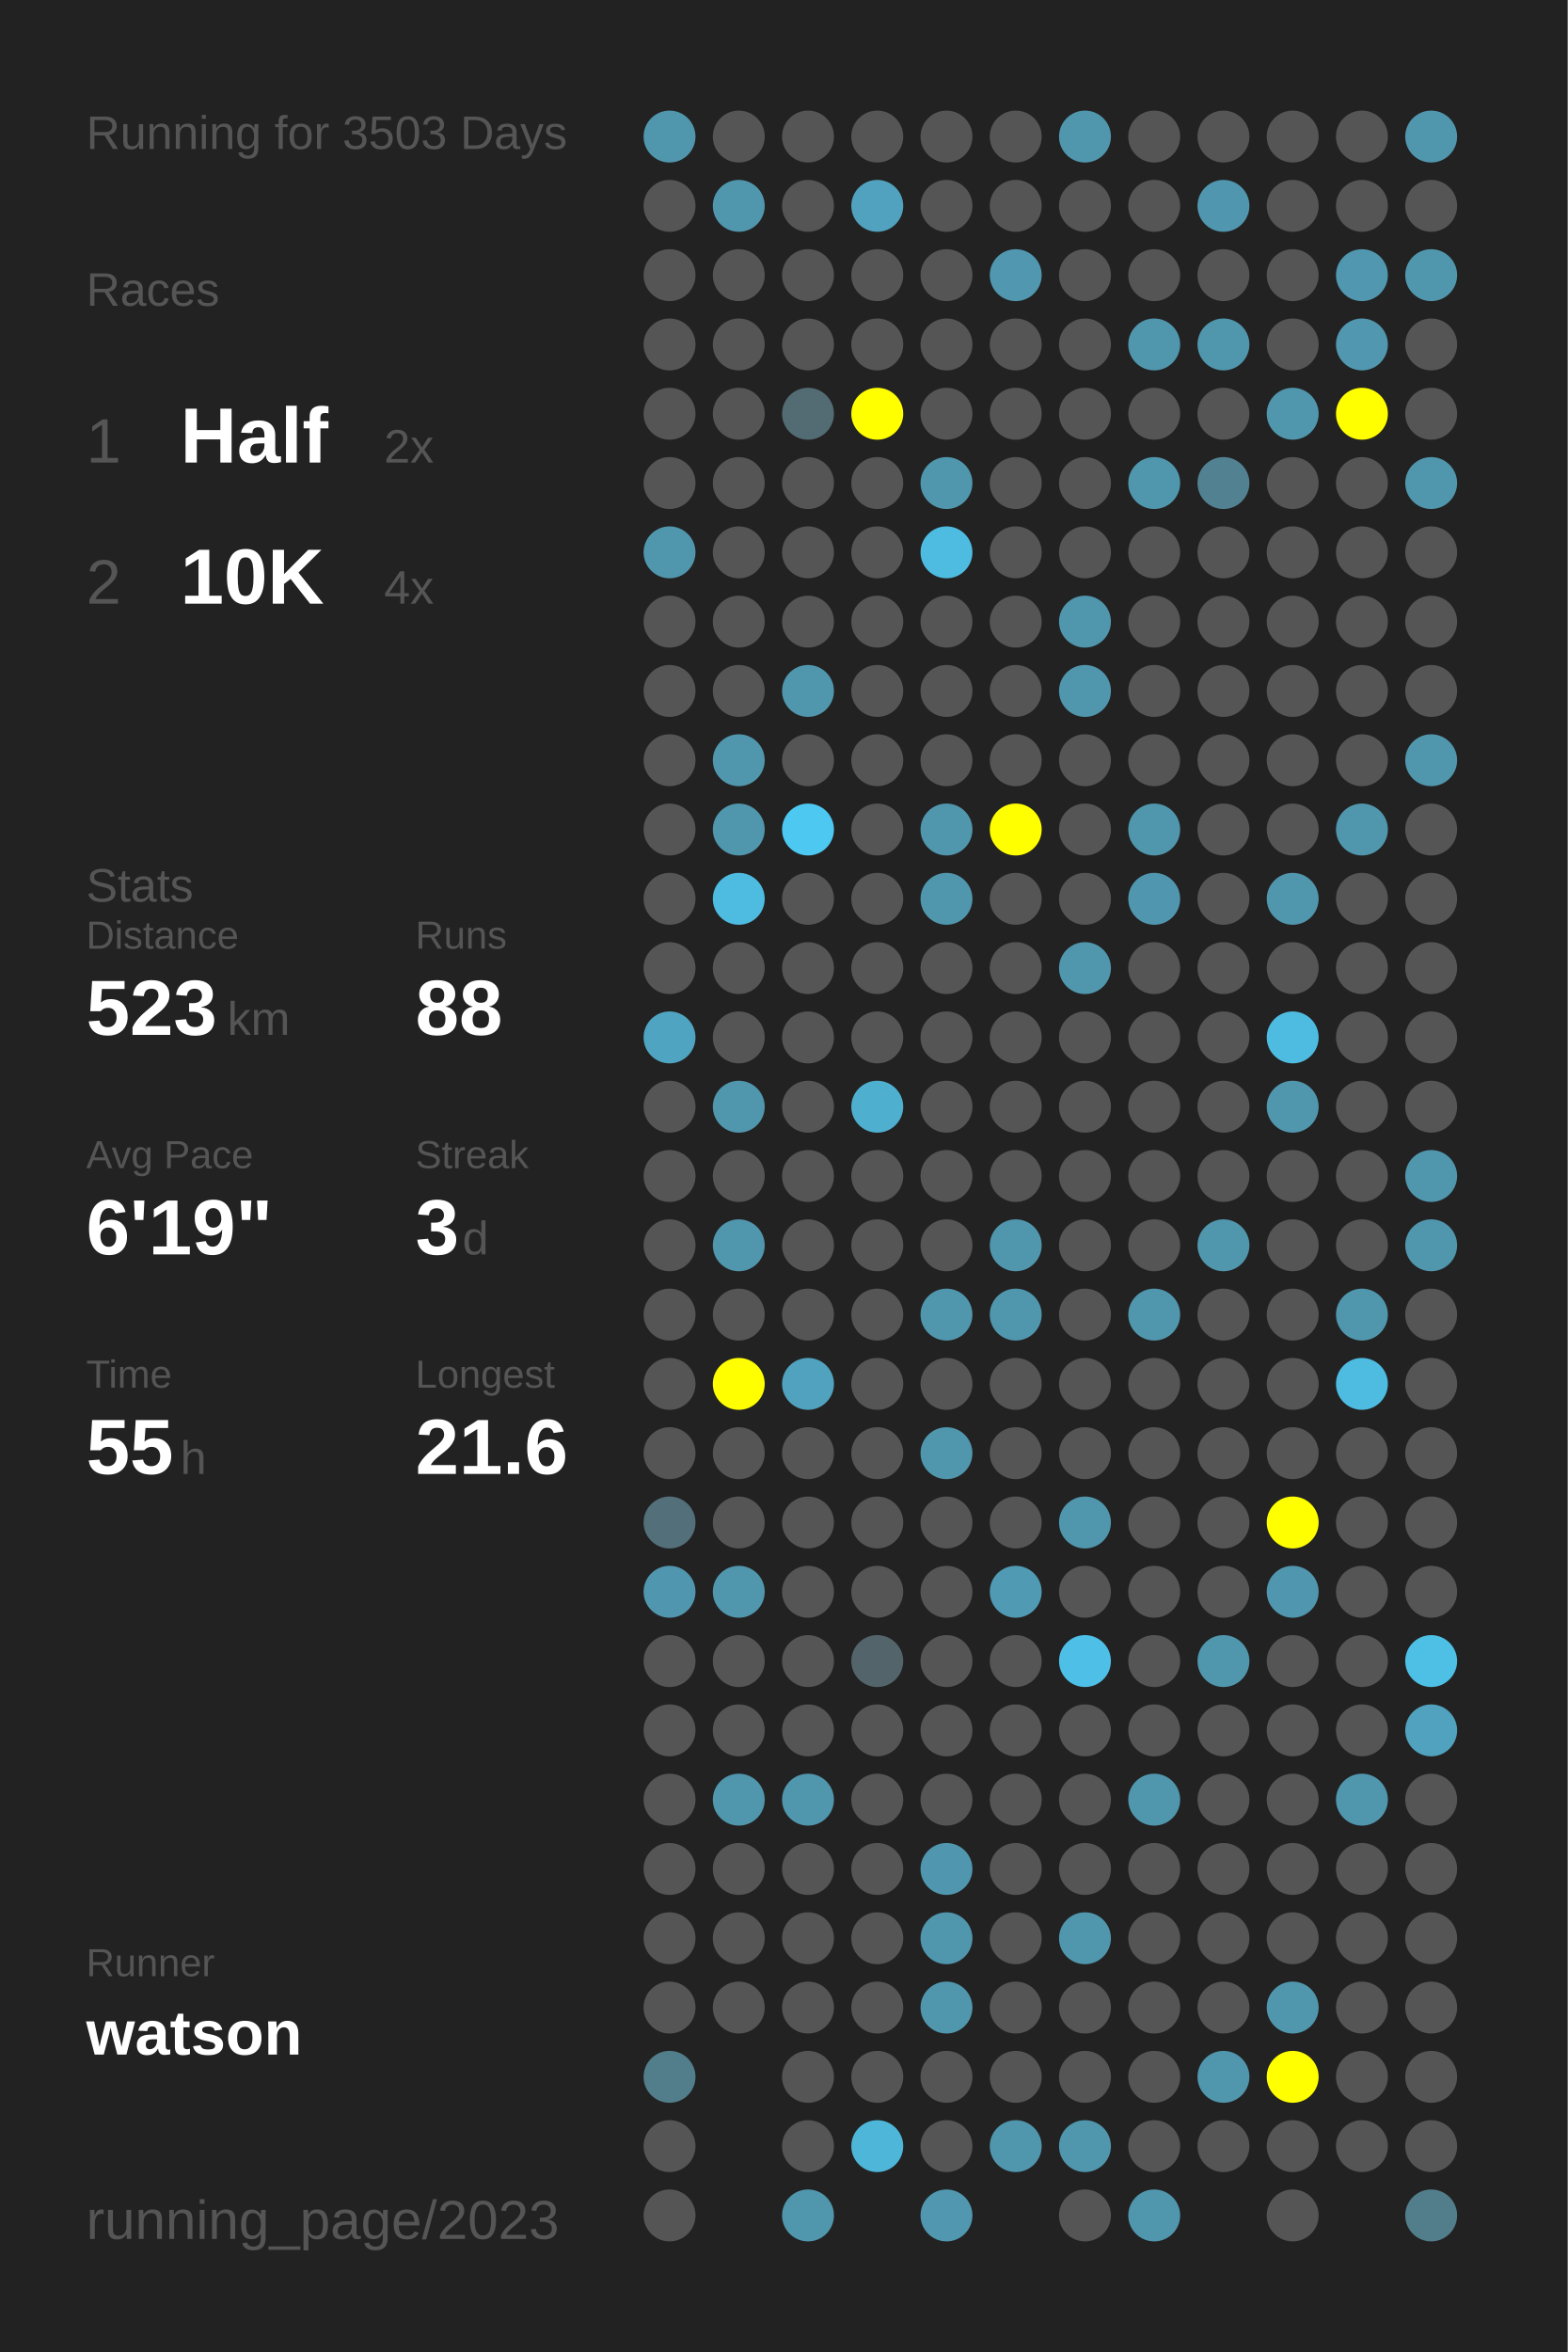
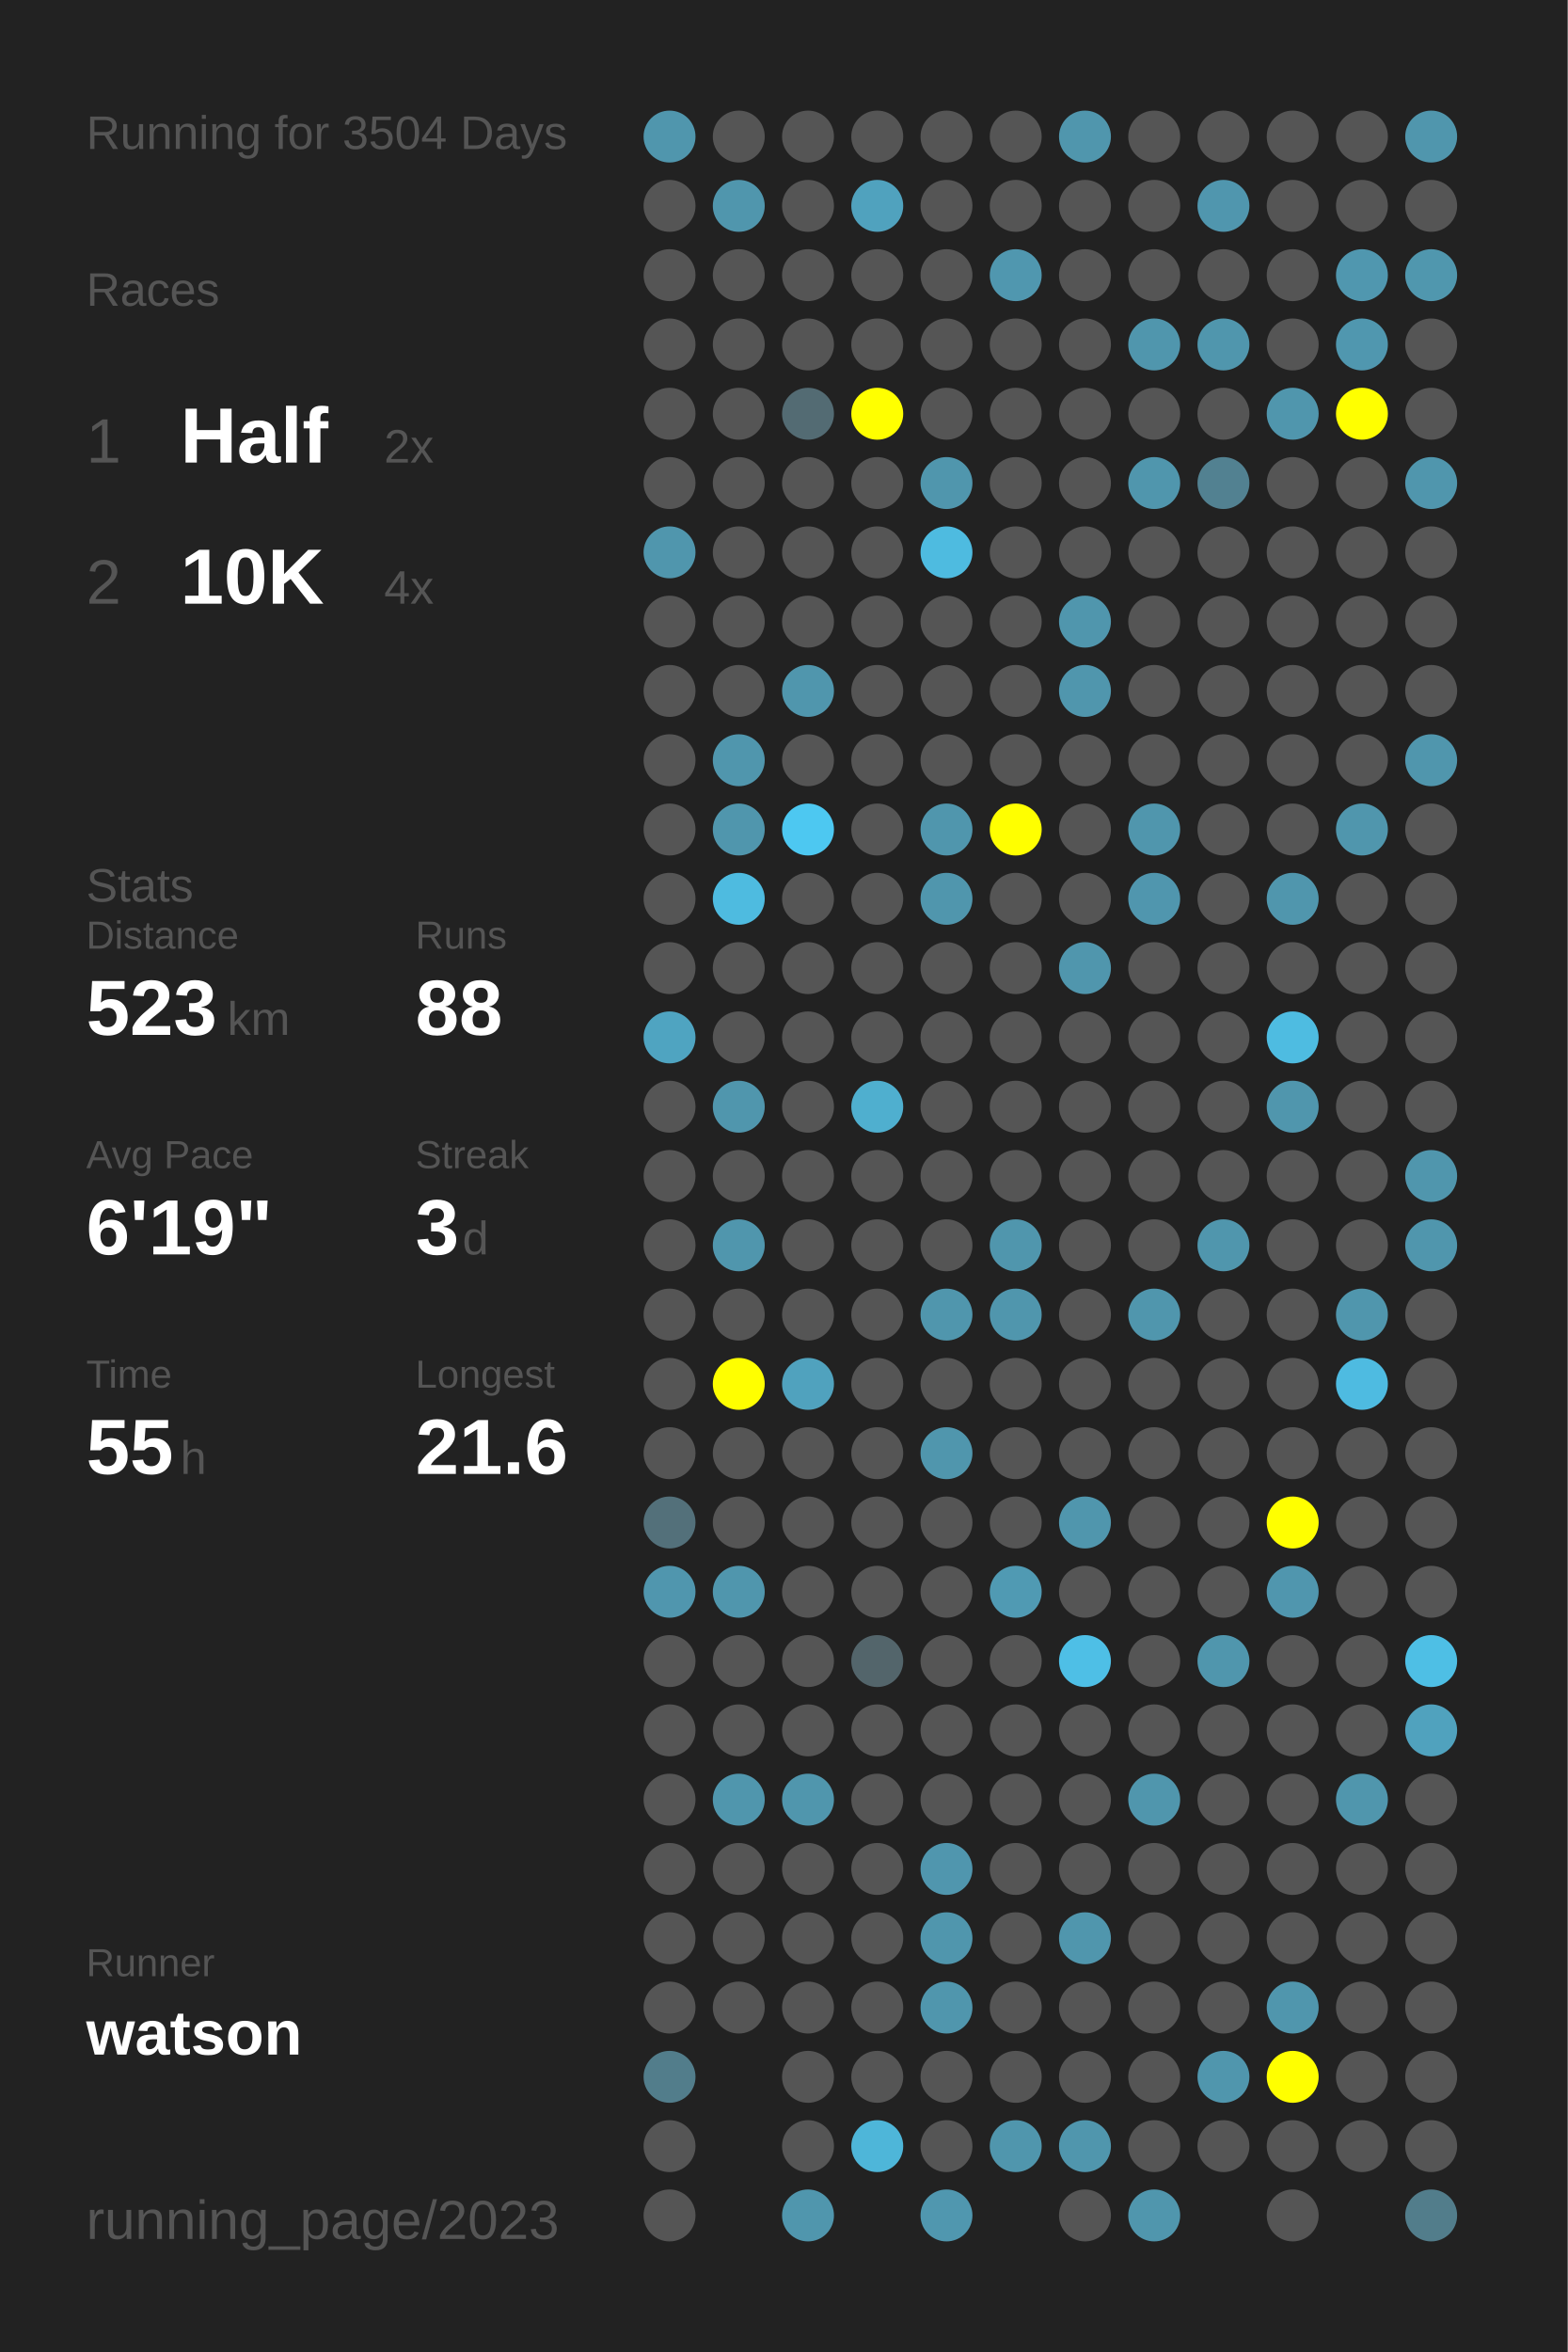
<svg xmlns="http://www.w3.org/2000/svg" baseProfile="full" height="300mm" version="1.1" viewBox="0,0,200,300" width="200mm">
  <defs />
  <rect fill="#222222" height="300" width="200" x="0" y="0" />
-   <text fill="#555555" style="font-size:6px; font-family:Arial;" x="11" y="19">Running for 3503 Days</text>
+   <text fill="#555555" style="font-size:6px; font-family:Arial;" x="11" y="19">Running for 3504 Days</text>
  <text fill="#555555" style="font-size:6px; font-family:Arial;" x="11" y="39">Races</text>
  <text fill="#555555" style="font-size:8px; font-family:Arial;" x="11" y="59">1</text>
  <text fill="#FFFFFF" style="font-size:10px; font-family:Arial; font-weight:bold;" x="23" y="59">Half</text>
  <text fill="#555555" style="font-size:6px; font-family:Arial;" x="49" y="59">2x</text>
  <text fill="#555555" style="font-size:8px; font-family:Arial;" x="11" y="77">2</text>
  <text fill="#FFFFFF" style="font-size:10px; font-family:Arial; font-weight:bold;" x="23" y="77">10K</text>
  <text fill="#555555" style="font-size:6px; font-family:Arial;" x="49" y="77">4x</text>
  <text fill="#555555" style="font-size:6px; font-family:Arial;" x="11" y="115">Stats</text>
  <text fill="#555555" style="font-size:5px; font-family:Arial;" x="11" y="121">Distance</text>
  <text fill="#FFFFFF" style="font-size:10px; font-family:Arial; font-weight:bold;" x="11" y="132">523</text>
  <text fill="#555555" style="font-size:6px; font-family:Arial;" x="29" y="132">km</text>
  <text fill="#555555" style="font-size:5px; font-family:Arial;" x="53" y="121">Runs</text>
  <text fill="#FFFFFF" style="font-size:10px; font-family:Arial; font-weight:bold;" x="53" y="132">88</text>
  <text fill="#555555" style="font-size:5px; font-family:Arial;" x="11" y="149">Avg Pace</text>
  <text fill="#FFFFFF" style="font-size:10px; font-family:Arial; font-weight:bold;" x="11" y="160">6'19"</text>
  <text fill="#555555" style="font-size:5px; font-family:Arial;" x="53" y="149">Streak</text>
  <text fill="#FFFFFF" style="font-size:10px; font-family:Arial; font-weight:bold;" x="53" y="160">3</text>
  <text fill="#555555" style="font-size:6px; font-family:Arial;" x="59" y="160">d</text>
  <text fill="#555555" style="font-size:5px; font-family:Arial;" x="11" y="177">Time</text>
  <text fill="#FFFFFF" style="font-size:10px; font-family:Arial; font-weight:bold;" x="11" y="188">55</text>
  <text fill="#555555" style="font-size:6px; font-family:Arial;" x="23" y="188">h</text>
  <text fill="#555555" style="font-size:5px; font-family:Arial;" x="53" y="177">Longest</text>
  <text fill="#FFFFFF" style="font-size:10px; font-family:Arial; font-weight:bold;" x="53" y="188">21.6</text>
  <text fill="#555555" style="font-size:5px; font-family:Arial;" x="11" y="252.065">Runner</text>
  <text fill="#FFFFFF" style="font-size:8px; font-family:Arial; font-weight:bold;" x="11" y="262.065">watson</text>
  <text fill="#555555" style="font-size:7px; font-family:Arial;" x="11" y="285.581">running_page/2023</text>
  <circle cx="85.417" cy="17.419" fill="#5096ad" r="3.312" />
  <circle cx="85.417" cy="26.258" fill="#555555" r="3.312" />
  <circle cx="85.417" cy="35.097" fill="#555555" r="3.312" />
  <circle cx="85.417" cy="43.935" fill="#555555" r="3.312" />
  <circle cx="85.417" cy="52.774" fill="#555555" r="3.312" />
  <circle cx="85.417" cy="61.613" fill="#555555" r="3.312" />
  <circle cx="85.417" cy="70.452" fill="#5096ad" r="3.312" />
  <circle cx="85.417" cy="79.29" fill="#555555" r="3.312" />
  <circle cx="85.417" cy="88.129" fill="#555555" r="3.312" />
  <circle cx="85.417" cy="96.968" fill="#555555" r="3.312" />
  <circle cx="85.417" cy="105.806" fill="#555555" r="3.312" />
  <circle cx="85.417" cy="114.645" fill="#555555" r="3.312" />
  <circle cx="85.417" cy="123.484" fill="#555555" r="3.312" />
  <circle cx="85.417" cy="132.323" fill="#4fa4c1" r="3.312" />
  <circle cx="85.417" cy="141.161" fill="#555555" r="3.312" />
  <circle cx="85.417" cy="150" fill="#555555" r="3.312" />
  <circle cx="85.417" cy="158.839" fill="#555555" r="3.312" />
  <circle cx="85.417" cy="167.677" fill="#555555" r="3.312" />
  <circle cx="85.417" cy="176.516" fill="#555555" r="3.312" />
  <circle cx="85.417" cy="185.355" fill="#555555" r="3.312" />
  <circle cx="85.417" cy="194.194" fill="#53707a" r="3.312" />
  <circle cx="85.417" cy="203.032" fill="#5096ae" r="3.312" />
  <circle cx="85.417" cy="211.871" fill="#555555" r="3.312" />
  <circle cx="85.417" cy="220.71" fill="#555555" r="3.312" />
  <circle cx="85.417" cy="229.548" fill="#555555" r="3.312" />
  <circle cx="85.417" cy="238.387" fill="#555555" r="3.312" />
  <circle cx="85.417" cy="247.226" fill="#555555" r="3.312" />
  <circle cx="85.417" cy="256.065" fill="#555555" r="3.312" />
  <circle cx="85.417" cy="264.903" fill="#527d8b" r="3.312" />
  <circle cx="85.417" cy="273.742" fill="#555555" r="3.312" />
  <circle cx="85.417" cy="282.581" fill="#555555" r="3.312" />
  <circle cx="94.25" cy="17.419" fill="#555555" r="3.312" />
  <circle cx="94.25" cy="26.258" fill="#5096ad" r="3.312" />
  <circle cx="94.25" cy="35.097" fill="#555555" r="3.312" />
  <circle cx="94.25" cy="43.935" fill="#555555" r="3.312" />
  <circle cx="94.25" cy="52.774" fill="#555555" r="3.312" />
  <circle cx="94.25" cy="61.613" fill="#555555" r="3.312" />
  <circle cx="94.25" cy="70.452" fill="#555555" r="3.312" />
  <circle cx="94.25" cy="79.29" fill="#555555" r="3.312" />
  <circle cx="94.25" cy="88.129" fill="#555555" r="3.312" />
  <circle cx="94.25" cy="96.968" fill="#5096ad" r="3.312" />
  <circle cx="94.25" cy="105.806" fill="#5096ad" r="3.312" />
  <circle cx="94.25" cy="114.645" fill="#4ebbe0" r="3.312" />
  <circle cx="94.25" cy="123.484" fill="#555555" r="3.312" />
  <circle cx="94.25" cy="132.323" fill="#555555" r="3.312" />
  <circle cx="94.25" cy="141.161" fill="#5096ad" r="3.312" />
  <circle cx="94.25" cy="150" fill="#555555" r="3.312" />
  <circle cx="94.25" cy="158.839" fill="#5096ad" r="3.312" />
  <circle cx="94.25" cy="167.677" fill="#555555" r="3.312" />
  <circle cx="94.25" cy="176.516" fill="#FFFF00" r="3.312" />
  <circle cx="94.25" cy="185.355" fill="#555555" r="3.312" />
  <circle cx="94.25" cy="194.194" fill="#555555" r="3.312" />
  <circle cx="94.25" cy="203.032" fill="#5096ad" r="3.312" />
  <circle cx="94.25" cy="211.871" fill="#555555" r="3.312" />
  <circle cx="94.25" cy="220.71" fill="#555555" r="3.312" />
  <circle cx="94.25" cy="229.548" fill="#5096ad" r="3.312" />
  <circle cx="94.25" cy="238.387" fill="#555555" r="3.312" />
  <circle cx="94.25" cy="247.226" fill="#555555" r="3.312" />
  <circle cx="94.25" cy="256.065" fill="#555555" r="3.312" />
  <circle cx="103.083" cy="17.419" fill="#555555" r="3.312" />
  <circle cx="103.083" cy="26.258" fill="#555555" r="3.312" />
  <circle cx="103.083" cy="35.097" fill="#555555" r="3.312" />
  <circle cx="103.083" cy="43.935" fill="#555555" r="3.312" />
  <circle cx="103.083" cy="52.774" fill="#536b73" r="3.312" />
  <circle cx="103.083" cy="61.613" fill="#555555" r="3.312" />
  <circle cx="103.083" cy="70.452" fill="#555555" r="3.312" />
  <circle cx="103.083" cy="79.29" fill="#555555" r="3.312" />
  <circle cx="103.083" cy="88.129" fill="#5096ad" r="3.312" />
  <circle cx="103.083" cy="96.968" fill="#555555" r="3.312" />
  <circle cx="103.083" cy="105.806" fill="#4dc8f1" r="3.312" />
  <circle cx="103.083" cy="114.645" fill="#555555" r="3.312" />
  <circle cx="103.083" cy="123.484" fill="#555555" r="3.312" />
  <circle cx="103.083" cy="132.323" fill="#555555" r="3.312" />
  <circle cx="103.083" cy="141.161" fill="#555555" r="3.312" />
  <circle cx="103.083" cy="150" fill="#555555" r="3.312" />
  <circle cx="103.083" cy="158.839" fill="#555555" r="3.312" />
  <circle cx="103.083" cy="167.677" fill="#555555" r="3.312" />
  <circle cx="103.083" cy="176.516" fill="#50a2be" r="3.312" />
  <circle cx="103.083" cy="185.355" fill="#555555" r="3.312" />
  <circle cx="103.083" cy="194.194" fill="#555555" r="3.312" />
  <circle cx="103.083" cy="203.032" fill="#555555" r="3.312" />
  <circle cx="103.083" cy="211.871" fill="#555555" r="3.312" />
  <circle cx="103.083" cy="220.71" fill="#555555" r="3.312" />
  <circle cx="103.083" cy="229.548" fill="#5096ad" r="3.312" />
  <circle cx="103.083" cy="238.387" fill="#555555" r="3.312" />
  <circle cx="103.083" cy="247.226" fill="#555555" r="3.312" />
  <circle cx="103.083" cy="256.065" fill="#555555" r="3.312" />
  <circle cx="103.083" cy="264.903" fill="#555555" r="3.312" />
  <circle cx="103.083" cy="273.742" fill="#555555" r="3.312" />
  <circle cx="103.083" cy="282.581" fill="#5096ad" r="3.312" />
  <circle cx="111.917" cy="17.419" fill="#555555" r="3.312" />
  <circle cx="111.917" cy="26.258" fill="#50a2be" r="3.312" />
  <circle cx="111.917" cy="35.097" fill="#555555" r="3.312" />
  <circle cx="111.917" cy="43.935" fill="#555555" r="3.312" />
  <circle cx="111.917" cy="52.774" fill="#FFFF00" r="3.312" />
  <circle cx="111.917" cy="61.613" fill="#555555" r="3.312" />
  <circle cx="111.917" cy="70.452" fill="#555555" r="3.312" />
  <circle cx="111.917" cy="79.29" fill="#555555" r="3.312" />
  <circle cx="111.917" cy="88.129" fill="#555555" r="3.312" />
  <circle cx="111.917" cy="96.968" fill="#555555" r="3.312" />
  <circle cx="111.917" cy="105.806" fill="#555555" r="3.312" />
  <circle cx="111.917" cy="114.645" fill="#555555" r="3.312" />
  <circle cx="111.917" cy="123.484" fill="#555555" r="3.312" />
  <circle cx="111.917" cy="132.323" fill="#555555" r="3.312" />
  <circle cx="111.917" cy="141.161" fill="#4fafcf" r="3.312" />
  <circle cx="111.917" cy="150" fill="#555555" r="3.312" />
  <circle cx="111.917" cy="158.839" fill="#555555" r="3.312" />
  <circle cx="111.917" cy="167.677" fill="#555555" r="3.312" />
  <circle cx="111.917" cy="176.516" fill="#555555" r="3.312" />
  <circle cx="111.917" cy="185.355" fill="#555555" r="3.312" />
  <circle cx="111.917" cy="194.194" fill="#555555" r="3.312" />
  <circle cx="111.917" cy="203.032" fill="#555555" r="3.312" />
  <circle cx="111.917" cy="211.871" fill="#53656b" r="3.312" />
  <circle cx="111.917" cy="220.71" fill="#555555" r="3.312" />
  <circle cx="111.917" cy="229.548" fill="#555555" r="3.312" />
  <circle cx="111.917" cy="238.387" fill="#555555" r="3.312" />
  <circle cx="111.917" cy="247.226" fill="#555555" r="3.312" />
  <circle cx="111.917" cy="256.065" fill="#555555" r="3.312" />
  <circle cx="111.917" cy="264.903" fill="#555555" r="3.312" />
  <circle cx="111.917" cy="273.742" fill="#4eb6d9" r="3.312" />
  <circle cx="120.75" cy="17.419" fill="#555555" r="3.312" />
  <circle cx="120.75" cy="26.258" fill="#555555" r="3.312" />
  <circle cx="120.75" cy="35.097" fill="#555555" r="3.312" />
  <circle cx="120.75" cy="43.935" fill="#555555" r="3.312" />
  <circle cx="120.75" cy="52.774" fill="#555555" r="3.312" />
  <circle cx="120.75" cy="61.613" fill="#5096ad" r="3.312" />
  <circle cx="120.75" cy="70.452" fill="#4ebbe0" r="3.312" />
  <circle cx="120.75" cy="79.29" fill="#555555" r="3.312" />
  <circle cx="120.75" cy="88.129" fill="#555555" r="3.312" />
  <circle cx="120.75" cy="96.968" fill="#555555" r="3.312" />
  <circle cx="120.75" cy="105.806" fill="#5096ad" r="3.312" />
  <circle cx="120.75" cy="114.645" fill="#5096ad" r="3.312" />
  <circle cx="120.75" cy="123.484" fill="#555555" r="3.312" />
  <circle cx="120.75" cy="132.323" fill="#555555" r="3.312" />
  <circle cx="120.75" cy="141.161" fill="#555555" r="3.312" />
  <circle cx="120.75" cy="150" fill="#555555" r="3.312" />
  <circle cx="120.75" cy="158.839" fill="#555555" r="3.312" />
  <circle cx="120.75" cy="167.677" fill="#5096ad" r="3.312" />
  <circle cx="120.75" cy="176.516" fill="#555555" r="3.312" />
  <circle cx="120.75" cy="185.355" fill="#5096ad" r="3.312" />
  <circle cx="120.75" cy="194.194" fill="#555555" r="3.312" />
  <circle cx="120.75" cy="203.032" fill="#555555" r="3.312" />
  <circle cx="120.75" cy="211.871" fill="#555555" r="3.312" />
  <circle cx="120.75" cy="220.71" fill="#555555" r="3.312" />
  <circle cx="120.75" cy="229.548" fill="#555555" r="3.312" />
  <circle cx="120.75" cy="238.387" fill="#5096ae" r="3.312" />
  <circle cx="120.75" cy="247.226" fill="#5096ad" r="3.312" />
  <circle cx="120.75" cy="256.065" fill="#5096ad" r="3.312" />
  <circle cx="120.75" cy="264.903" fill="#555555" r="3.312" />
  <circle cx="120.75" cy="273.742" fill="#555555" r="3.312" />
  <circle cx="120.75" cy="282.581" fill="#5097af" r="3.312" />
  <circle cx="129.583" cy="17.419" fill="#555555" r="3.312" />
  <circle cx="129.583" cy="26.258" fill="#555555" r="3.312" />
  <circle cx="129.583" cy="35.097" fill="#5097af" r="3.312" />
  <circle cx="129.583" cy="43.935" fill="#555555" r="3.312" />
  <circle cx="129.583" cy="52.774" fill="#555555" r="3.312" />
  <circle cx="129.583" cy="61.613" fill="#555555" r="3.312" />
  <circle cx="129.583" cy="70.452" fill="#555555" r="3.312" />
  <circle cx="129.583" cy="79.29" fill="#555555" r="3.312" />
  <circle cx="129.583" cy="88.129" fill="#555555" r="3.312" />
  <circle cx="129.583" cy="96.968" fill="#555555" r="3.312" />
  <circle cx="129.583" cy="105.806" fill="#FFFF00" r="3.312" />
  <circle cx="129.583" cy="114.645" fill="#555555" r="3.312" />
  <circle cx="129.583" cy="123.484" fill="#555555" r="3.312" />
  <circle cx="129.583" cy="132.323" fill="#555555" r="3.312" />
  <circle cx="129.583" cy="141.161" fill="#555555" r="3.312" />
  <circle cx="129.583" cy="150" fill="#555555" r="3.312" />
  <circle cx="129.583" cy="158.839" fill="#5096ad" r="3.312" />
  <circle cx="129.583" cy="167.677" fill="#5096ad" r="3.312" />
  <circle cx="129.583" cy="176.516" fill="#555555" r="3.312" />
  <circle cx="129.583" cy="185.355" fill="#555555" r="3.312" />
  <circle cx="129.583" cy="194.194" fill="#555555" r="3.312" />
  <circle cx="129.583" cy="203.032" fill="#509ab3" r="3.312" />
  <circle cx="129.583" cy="211.871" fill="#555555" r="3.312" />
  <circle cx="129.583" cy="220.71" fill="#555555" r="3.312" />
  <circle cx="129.583" cy="229.548" fill="#555555" r="3.312" />
  <circle cx="129.583" cy="238.387" fill="#555555" r="3.312" />
  <circle cx="129.583" cy="247.226" fill="#555555" r="3.312" />
  <circle cx="129.583" cy="256.065" fill="#555555" r="3.312" />
  <circle cx="129.583" cy="264.903" fill="#555555" r="3.312" />
  <circle cx="129.583" cy="273.742" fill="#5096ad" r="3.312" />
  <circle cx="138.417" cy="17.419" fill="#5096ad" r="3.312" />
  <circle cx="138.417" cy="26.258" fill="#555555" r="3.312" />
  <circle cx="138.417" cy="35.097" fill="#555555" r="3.312" />
  <circle cx="138.417" cy="43.935" fill="#555555" r="3.312" />
  <circle cx="138.417" cy="52.774" fill="#555555" r="3.312" />
  <circle cx="138.417" cy="61.613" fill="#555555" r="3.312" />
  <circle cx="138.417" cy="70.452" fill="#555555" r="3.312" />
  <circle cx="138.417" cy="79.29" fill="#5096ad" r="3.312" />
  <circle cx="138.417" cy="88.129" fill="#5096ad" r="3.312" />
  <circle cx="138.417" cy="96.968" fill="#555555" r="3.312" />
  <circle cx="138.417" cy="105.806" fill="#555555" r="3.312" />
  <circle cx="138.417" cy="114.645" fill="#555555" r="3.312" />
  <circle cx="138.417" cy="123.484" fill="#5096ad" r="3.312" />
  <circle cx="138.417" cy="132.323" fill="#555555" r="3.312" />
  <circle cx="138.417" cy="141.161" fill="#555555" r="3.312" />
  <circle cx="138.417" cy="150" fill="#555555" r="3.312" />
  <circle cx="138.417" cy="158.839" fill="#555555" r="3.312" />
  <circle cx="138.417" cy="167.677" fill="#555555" r="3.312" />
  <circle cx="138.417" cy="176.516" fill="#555555" r="3.312" />
  <circle cx="138.417" cy="185.355" fill="#555555" r="3.312" />
  <circle cx="138.417" cy="194.194" fill="#5096ad" r="3.312" />
  <circle cx="138.417" cy="203.032" fill="#555555" r="3.312" />
  <circle cx="138.417" cy="211.871" fill="#4ebfe6" r="3.312" />
  <circle cx="138.417" cy="220.71" fill="#555555" r="3.312" />
  <circle cx="138.417" cy="229.548" fill="#555555" r="3.312" />
  <circle cx="138.417" cy="238.387" fill="#555555" r="3.312" />
  <circle cx="138.417" cy="247.226" fill="#5096ad" r="3.312" />
  <circle cx="138.417" cy="256.065" fill="#555555" r="3.312" />
  <circle cx="138.417" cy="264.903" fill="#555555" r="3.312" />
  <circle cx="138.417" cy="273.742" fill="#5096ad" r="3.312" />
  <circle cx="138.417" cy="282.581" fill="#555555" r="3.312" />
  <circle cx="147.25" cy="17.419" fill="#555555" r="3.312" />
  <circle cx="147.25" cy="26.258" fill="#555555" r="3.312" />
  <circle cx="147.25" cy="35.097" fill="#555555" r="3.312" />
  <circle cx="147.25" cy="43.935" fill="#5096ad" r="3.312" />
  <circle cx="147.25" cy="52.774" fill="#555555" r="3.312" />
  <circle cx="147.25" cy="61.613" fill="#5096ad" r="3.312" />
  <circle cx="147.25" cy="70.452" fill="#555555" r="3.312" />
  <circle cx="147.25" cy="79.29" fill="#555555" r="3.312" />
  <circle cx="147.25" cy="88.129" fill="#555555" r="3.312" />
  <circle cx="147.25" cy="96.968" fill="#555555" r="3.312" />
  <circle cx="147.25" cy="105.806" fill="#5096ad" r="3.312" />
  <circle cx="147.25" cy="114.645" fill="#5096ae" r="3.312" />
  <circle cx="147.25" cy="123.484" fill="#555555" r="3.312" />
  <circle cx="147.25" cy="132.323" fill="#555555" r="3.312" />
  <circle cx="147.25" cy="141.161" fill="#555555" r="3.312" />
  <circle cx="147.25" cy="150" fill="#555555" r="3.312" />
  <circle cx="147.25" cy="158.839" fill="#555555" r="3.312" />
  <circle cx="147.25" cy="167.677" fill="#5096ad" r="3.312" />
  <circle cx="147.25" cy="176.516" fill="#555555" r="3.312" />
  <circle cx="147.25" cy="185.355" fill="#555555" r="3.312" />
  <circle cx="147.25" cy="194.194" fill="#555555" r="3.312" />
  <circle cx="147.25" cy="203.032" fill="#555555" r="3.312" />
  <circle cx="147.25" cy="211.871" fill="#555555" r="3.312" />
  <circle cx="147.25" cy="220.71" fill="#555555" r="3.312" />
  <circle cx="147.25" cy="229.548" fill="#5096ad" r="3.312" />
  <circle cx="147.25" cy="238.387" fill="#555555" r="3.312" />
  <circle cx="147.25" cy="247.226" fill="#555555" r="3.312" />
  <circle cx="147.25" cy="256.065" fill="#555555" r="3.312" />
  <circle cx="147.25" cy="264.903" fill="#555555" r="3.312" />
  <circle cx="147.25" cy="273.742" fill="#555555" r="3.312" />
  <circle cx="147.25" cy="282.581" fill="#5096ad" r="3.312" />
  <circle cx="156.083" cy="17.419" fill="#555555" r="3.312" />
  <circle cx="156.083" cy="26.258" fill="#5096ae" r="3.312" />
  <circle cx="156.083" cy="35.097" fill="#555555" r="3.312" />
  <circle cx="156.083" cy="43.935" fill="#5096ad" r="3.312" />
  <circle cx="156.083" cy="52.774" fill="#555555" r="3.312" />
  <circle cx="156.083" cy="61.613" fill="#528191" r="3.312" />
  <circle cx="156.083" cy="70.452" fill="#555555" r="3.312" />
  <circle cx="156.083" cy="79.29" fill="#555555" r="3.312" />
  <circle cx="156.083" cy="88.129" fill="#555555" r="3.312" />
  <circle cx="156.083" cy="96.968" fill="#555555" r="3.312" />
  <circle cx="156.083" cy="105.806" fill="#555555" r="3.312" />
  <circle cx="156.083" cy="114.645" fill="#555555" r="3.312" />
  <circle cx="156.083" cy="123.484" fill="#555555" r="3.312" />
  <circle cx="156.083" cy="132.323" fill="#555555" r="3.312" />
  <circle cx="156.083" cy="141.161" fill="#555555" r="3.312" />
  <circle cx="156.083" cy="150" fill="#555555" r="3.312" />
  <circle cx="156.083" cy="158.839" fill="#5096ad" r="3.312" />
  <circle cx="156.083" cy="167.677" fill="#555555" r="3.312" />
  <circle cx="156.083" cy="176.516" fill="#555555" r="3.312" />
  <circle cx="156.083" cy="185.355" fill="#555555" r="3.312" />
  <circle cx="156.083" cy="194.194" fill="#555555" r="3.312" />
  <circle cx="156.083" cy="203.032" fill="#555555" r="3.312" />
  <circle cx="156.083" cy="211.871" fill="#5096ad" r="3.312" />
  <circle cx="156.083" cy="220.71" fill="#555555" r="3.312" />
  <circle cx="156.083" cy="229.548" fill="#555555" r="3.312" />
  <circle cx="156.083" cy="238.387" fill="#555555" r="3.312" />
  <circle cx="156.083" cy="247.226" fill="#555555" r="3.312" />
  <circle cx="156.083" cy="256.065" fill="#555555" r="3.312" />
  <circle cx="156.083" cy="264.903" fill="#5096ad" r="3.312" />
  <circle cx="156.083" cy="273.742" fill="#555555" r="3.312" />
  <circle cx="164.917" cy="17.419" fill="#555555" r="3.312" />
  <circle cx="164.917" cy="26.258" fill="#555555" r="3.312" />
  <circle cx="164.917" cy="35.097" fill="#555555" r="3.312" />
  <circle cx="164.917" cy="43.935" fill="#555555" r="3.312" />
  <circle cx="164.917" cy="52.774" fill="#5096ad" r="3.312" />
  <circle cx="164.917" cy="61.613" fill="#555555" r="3.312" />
  <circle cx="164.917" cy="70.452" fill="#555555" r="3.312" />
  <circle cx="164.917" cy="79.29" fill="#555555" r="3.312" />
  <circle cx="164.917" cy="88.129" fill="#555555" r="3.312" />
  <circle cx="164.917" cy="96.968" fill="#555555" r="3.312" />
  <circle cx="164.917" cy="105.806" fill="#555555" r="3.312" />
  <circle cx="164.917" cy="114.645" fill="#5096ad" r="3.312" />
  <circle cx="164.917" cy="123.484" fill="#555555" r="3.312" />
  <circle cx="164.917" cy="132.323" fill="#4ebce1" r="3.312" />
  <circle cx="164.917" cy="141.161" fill="#5096ad" r="3.312" />
  <circle cx="164.917" cy="150" fill="#555555" r="3.312" />
  <circle cx="164.917" cy="158.839" fill="#555555" r="3.312" />
  <circle cx="164.917" cy="167.677" fill="#555555" r="3.312" />
  <circle cx="164.917" cy="176.516" fill="#555555" r="3.312" />
  <circle cx="164.917" cy="185.355" fill="#555555" r="3.312" />
  <circle cx="164.917" cy="194.194" fill="#FFFF00" r="3.312" />
  <circle cx="164.917" cy="203.032" fill="#5096ae" r="3.312" />
  <circle cx="164.917" cy="211.871" fill="#555555" r="3.312" />
  <circle cx="164.917" cy="220.71" fill="#555555" r="3.312" />
  <circle cx="164.917" cy="229.548" fill="#555555" r="3.312" />
  <circle cx="164.917" cy="238.387" fill="#555555" r="3.312" />
  <circle cx="164.917" cy="247.226" fill="#555555" r="3.312" />
  <circle cx="164.917" cy="256.065" fill="#5096ad" r="3.312" />
  <circle cx="164.917" cy="264.903" fill="#FFFF00" r="3.312" />
  <circle cx="164.917" cy="273.742" fill="#555555" r="3.312" />
  <circle cx="164.917" cy="282.581" fill="#555555" r="3.312" />
  <circle cx="173.75" cy="17.419" fill="#555555" r="3.312" />
  <circle cx="173.75" cy="26.258" fill="#555555" r="3.312" />
  <circle cx="173.75" cy="35.097" fill="#5097af" r="3.312" />
  <circle cx="173.75" cy="43.935" fill="#5097af" r="3.312" />
  <circle cx="173.75" cy="52.774" fill="#FFFF00" r="3.312" />
  <circle cx="173.75" cy="61.613" fill="#555555" r="3.312" />
  <circle cx="173.75" cy="70.452" fill="#555555" r="3.312" />
  <circle cx="173.75" cy="79.29" fill="#555555" r="3.312" />
  <circle cx="173.75" cy="88.129" fill="#555555" r="3.312" />
  <circle cx="173.75" cy="96.968" fill="#555555" r="3.312" />
  <circle cx="173.75" cy="105.806" fill="#5096ad" r="3.312" />
  <circle cx="173.75" cy="114.645" fill="#555555" r="3.312" />
  <circle cx="173.75" cy="123.484" fill="#555555" r="3.312" />
  <circle cx="173.75" cy="132.323" fill="#555555" r="3.312" />
  <circle cx="173.75" cy="141.161" fill="#555555" r="3.312" />
  <circle cx="173.75" cy="150" fill="#555555" r="3.312" />
  <circle cx="173.75" cy="158.839" fill="#555555" r="3.312" />
  <circle cx="173.75" cy="167.677" fill="#5096ad" r="3.312" />
  <circle cx="173.75" cy="176.516" fill="#4ebbe1" r="3.312" />
  <circle cx="173.75" cy="185.355" fill="#555555" r="3.312" />
  <circle cx="173.75" cy="194.194" fill="#555555" r="3.312" />
  <circle cx="173.75" cy="203.032" fill="#555555" r="3.312" />
  <circle cx="173.75" cy="211.871" fill="#555555" r="3.312" />
  <circle cx="173.75" cy="220.71" fill="#555555" r="3.312" />
  <circle cx="173.75" cy="229.548" fill="#5096ad" r="3.312" />
  <circle cx="173.75" cy="238.387" fill="#555555" r="3.312" />
  <circle cx="173.75" cy="247.226" fill="#555555" r="3.312" />
  <circle cx="173.75" cy="256.065" fill="#555555" r="3.312" />
  <circle cx="173.75" cy="264.903" fill="#555555" r="3.312" />
  <circle cx="173.75" cy="273.742" fill="#555555" r="3.312" />
  <circle cx="182.583" cy="17.419" fill="#5096ad" r="3.312" />
  <circle cx="182.583" cy="26.258" fill="#555555" r="3.312" />
  <circle cx="182.583" cy="35.097" fill="#5097ae" r="3.312" />
  <circle cx="182.583" cy="43.935" fill="#555555" r="3.312" />
  <circle cx="182.583" cy="52.774" fill="#555555" r="3.312" />
  <circle cx="182.583" cy="61.613" fill="#5096ad" r="3.312" />
  <circle cx="182.583" cy="70.452" fill="#555555" r="3.312" />
  <circle cx="182.583" cy="79.29" fill="#555555" r="3.312" />
  <circle cx="182.583" cy="88.129" fill="#555555" r="3.312" />
  <circle cx="182.583" cy="96.968" fill="#5096ad" r="3.312" />
  <circle cx="182.583" cy="105.806" fill="#555555" r="3.312" />
  <circle cx="182.583" cy="114.645" fill="#555555" r="3.312" />
  <circle cx="182.583" cy="123.484" fill="#555555" r="3.312" />
  <circle cx="182.583" cy="132.323" fill="#555555" r="3.312" />
  <circle cx="182.583" cy="141.161" fill="#555555" r="3.312" />
  <circle cx="182.583" cy="150" fill="#5096ad" r="3.312" />
  <circle cx="182.583" cy="158.839" fill="#5096ad" r="3.312" />
  <circle cx="182.583" cy="167.677" fill="#555555" r="3.312" />
  <circle cx="182.583" cy="176.516" fill="#555555" r="3.312" />
  <circle cx="182.583" cy="185.355" fill="#555555" r="3.312" />
  <circle cx="182.583" cy="194.194" fill="#555555" r="3.312" />
  <circle cx="182.583" cy="203.032" fill="#555555" r="3.312" />
  <circle cx="182.583" cy="211.871" fill="#4ebfe5" r="3.312" />
  <circle cx="182.583" cy="220.71" fill="#50a2be" r="3.312" />
  <circle cx="182.583" cy="229.548" fill="#555555" r="3.312" />
  <circle cx="182.583" cy="238.387" fill="#555555" r="3.312" />
  <circle cx="182.583" cy="247.226" fill="#555555" r="3.312" />
  <circle cx="182.583" cy="256.065" fill="#555555" r="3.312" />
  <circle cx="182.583" cy="264.903" fill="#555555" r="3.312" />
  <circle cx="182.583" cy="273.742" fill="#555555" r="3.312" />
  <circle cx="182.583" cy="282.581" fill="#527d8b" r="3.312" />
</svg>
